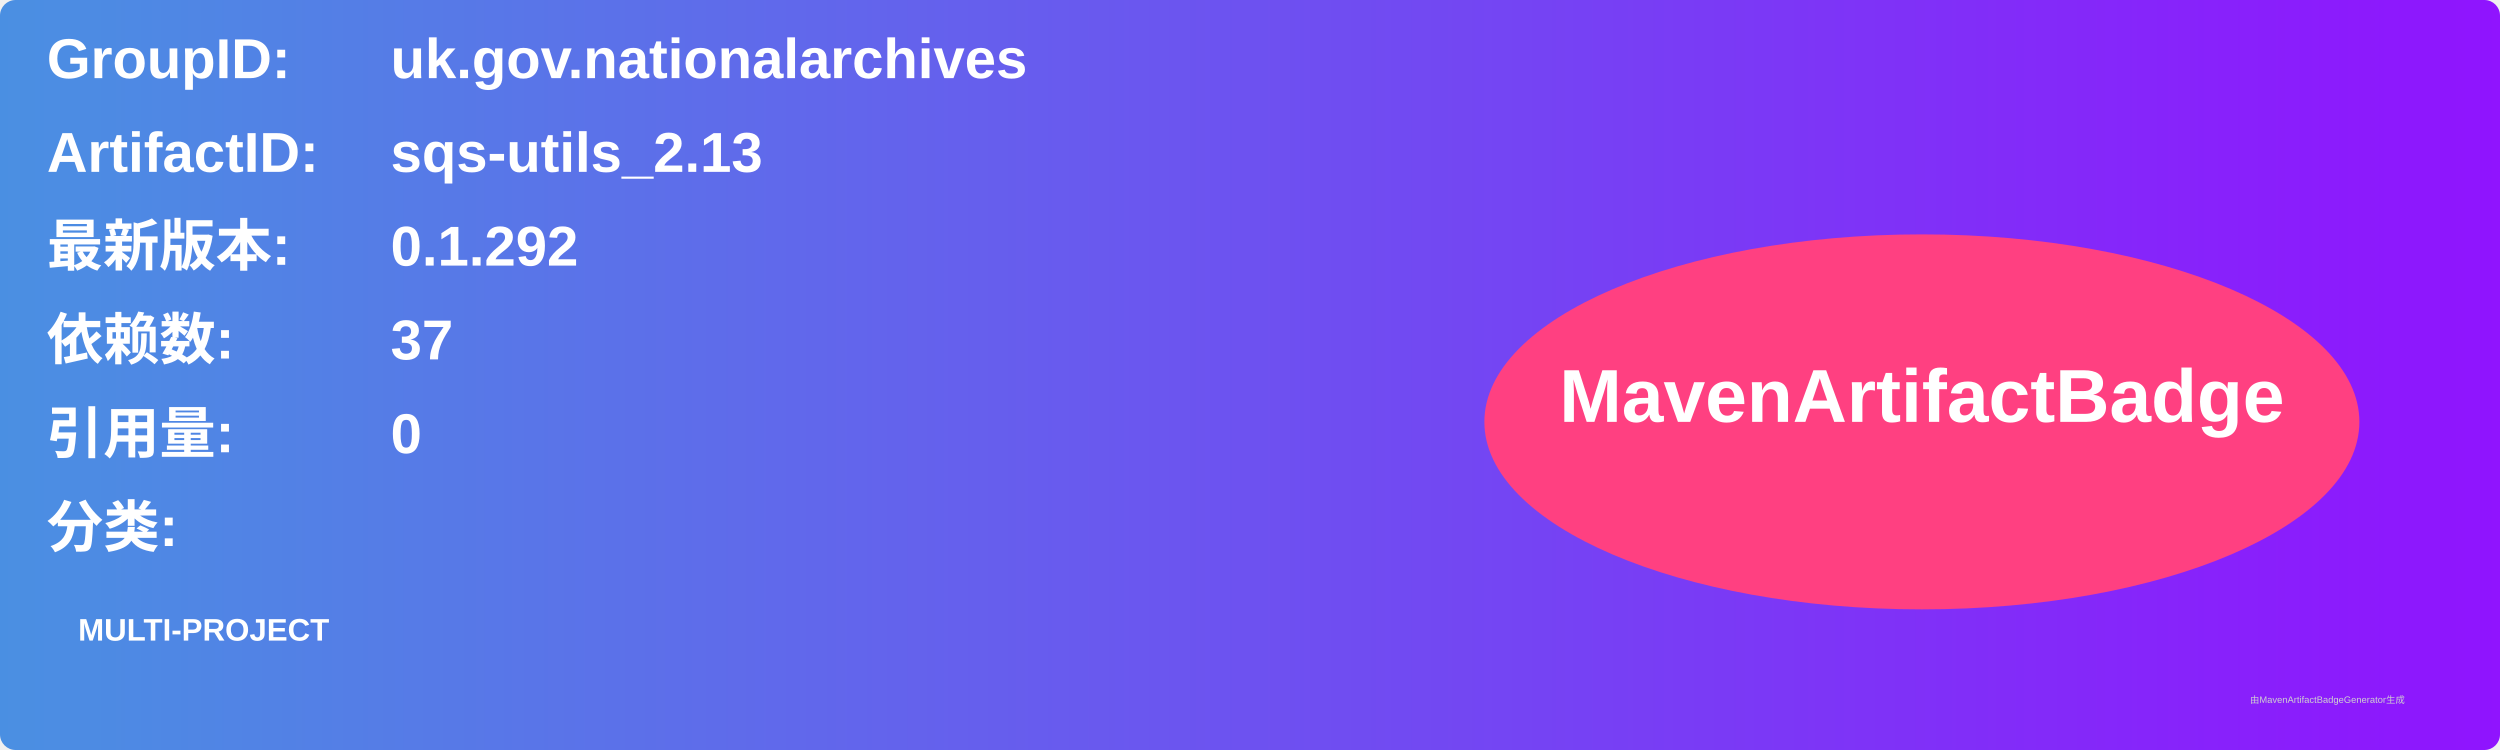
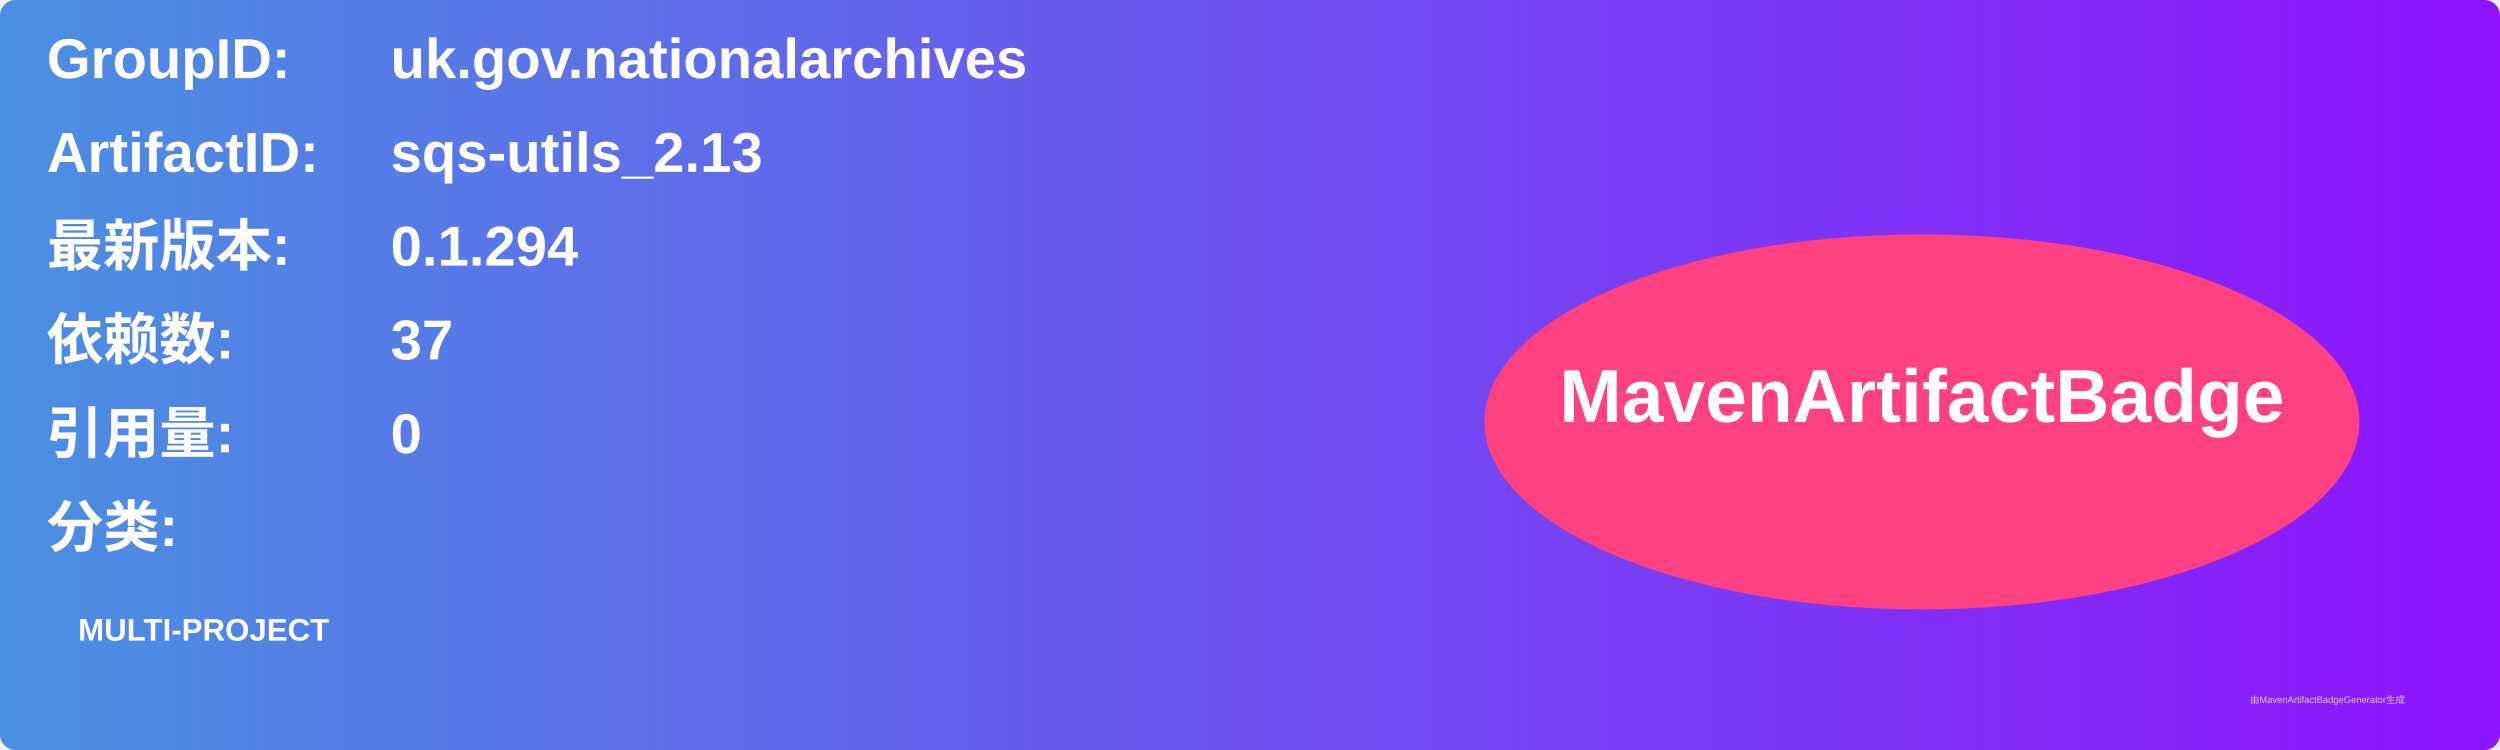
<svg xmlns="http://www.w3.org/2000/svg" width="800" height="240" viewBox="0 0 800 240">
  <linearGradient id="grad" x1="0%" y1="0%" x2="100%" y2="0%">
    <stop offset="0%" stop-color="#4a90e2" />
    <stop offset="100%" stop-color="#9013fe" />
  </linearGradient>
  <rect width="100%" height="100%" rx="5" ry="5" fill="url(#grad)" />
  <g transform="translate(15, 15)">
    <text x="0" y="10" font-family="Arial" font-size="18" fill="white" font-weight="bold" width="260">GroupID:</text>
    <text x="110" y="10" font-family="Arial" font-size="18" fill="white" font-weight="bold" width="460">uk.gov.nationalarchives</text>
    <text x="0" y="40" font-family="Arial" font-size="18" fill="white" font-weight="bold" width="260">ArtifactID:</text>
    <text x="110" y="40" font-family="Arial" font-size="18" fill="white" font-weight="bold" width="460">sqs-utils_2.13</text>
    <text x="0" y="70" font-family="Arial" font-size="18" fill="white" font-weight="bold">最新版本:</text>
    <text x="110" y="70" font-family="Arial" font-size="18" fill="white" font-weight="bold">
-       <tspan font-weight="bold">0.1.292</tspan>
+       <tspan font-weight="bold">0.1.294</tspan>
    </text>
    <text x="0" y="100" font-family="Arial" font-size="18" fill="white" font-weight="bold">依赖数: </text>
    <text x="110" y="100" font-family="Arial" font-size="18" fill="white">
      <tspan font-weight="bold">37</tspan>
    </text>
    <text x="0" y="130" font-family="Arial" font-size="18" fill="white" font-weight="bold">引用量: </text>
    <text x="110" y="130" font-family="Arial" font-size="18" fill="white">
      <tspan font-weight="bold">0</tspan>
    </text>
    <text x="0" y="160" font-family="Arial" font-size="18" fill="white" font-weight="bold">分类:</text>
    <text x="10" y="190" font-family="Arial" font-size="10" fill="white">
      <tspan font-weight="bold">MULTI-PROJECT</tspan>
    </text>
    <ellipse cx="600" cy="120" rx="140" ry="60" fill="#ff4081" />
    <text x="600" y="120" text-anchor="middle" font-family="Arial" font-size="24" fill="white" font-weight="bold">MavenArtifactBadge</text>
  </g>
  <text x="720" y="225" font-family="Arial" font-size="3" fill="#d0d0d0">由MavenArtifactBadgeGenerator生成</text>
</svg>
